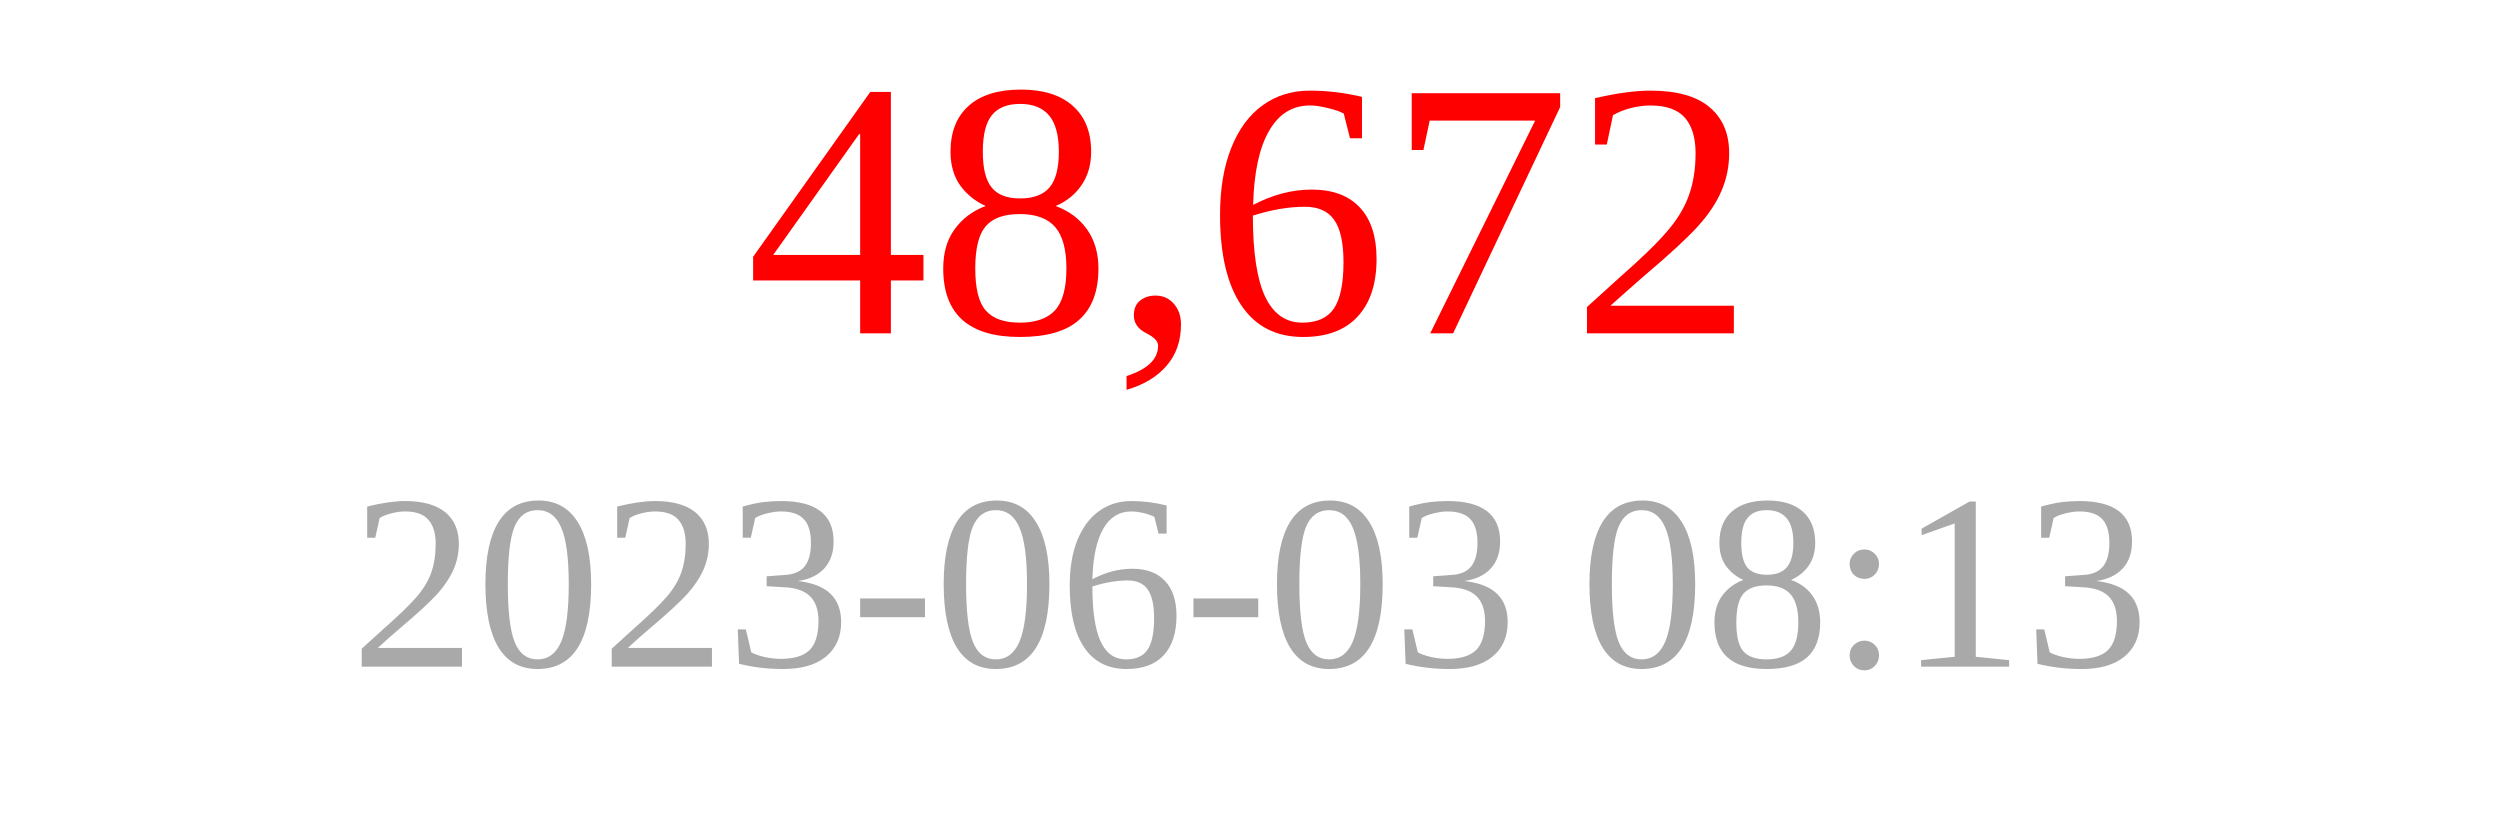
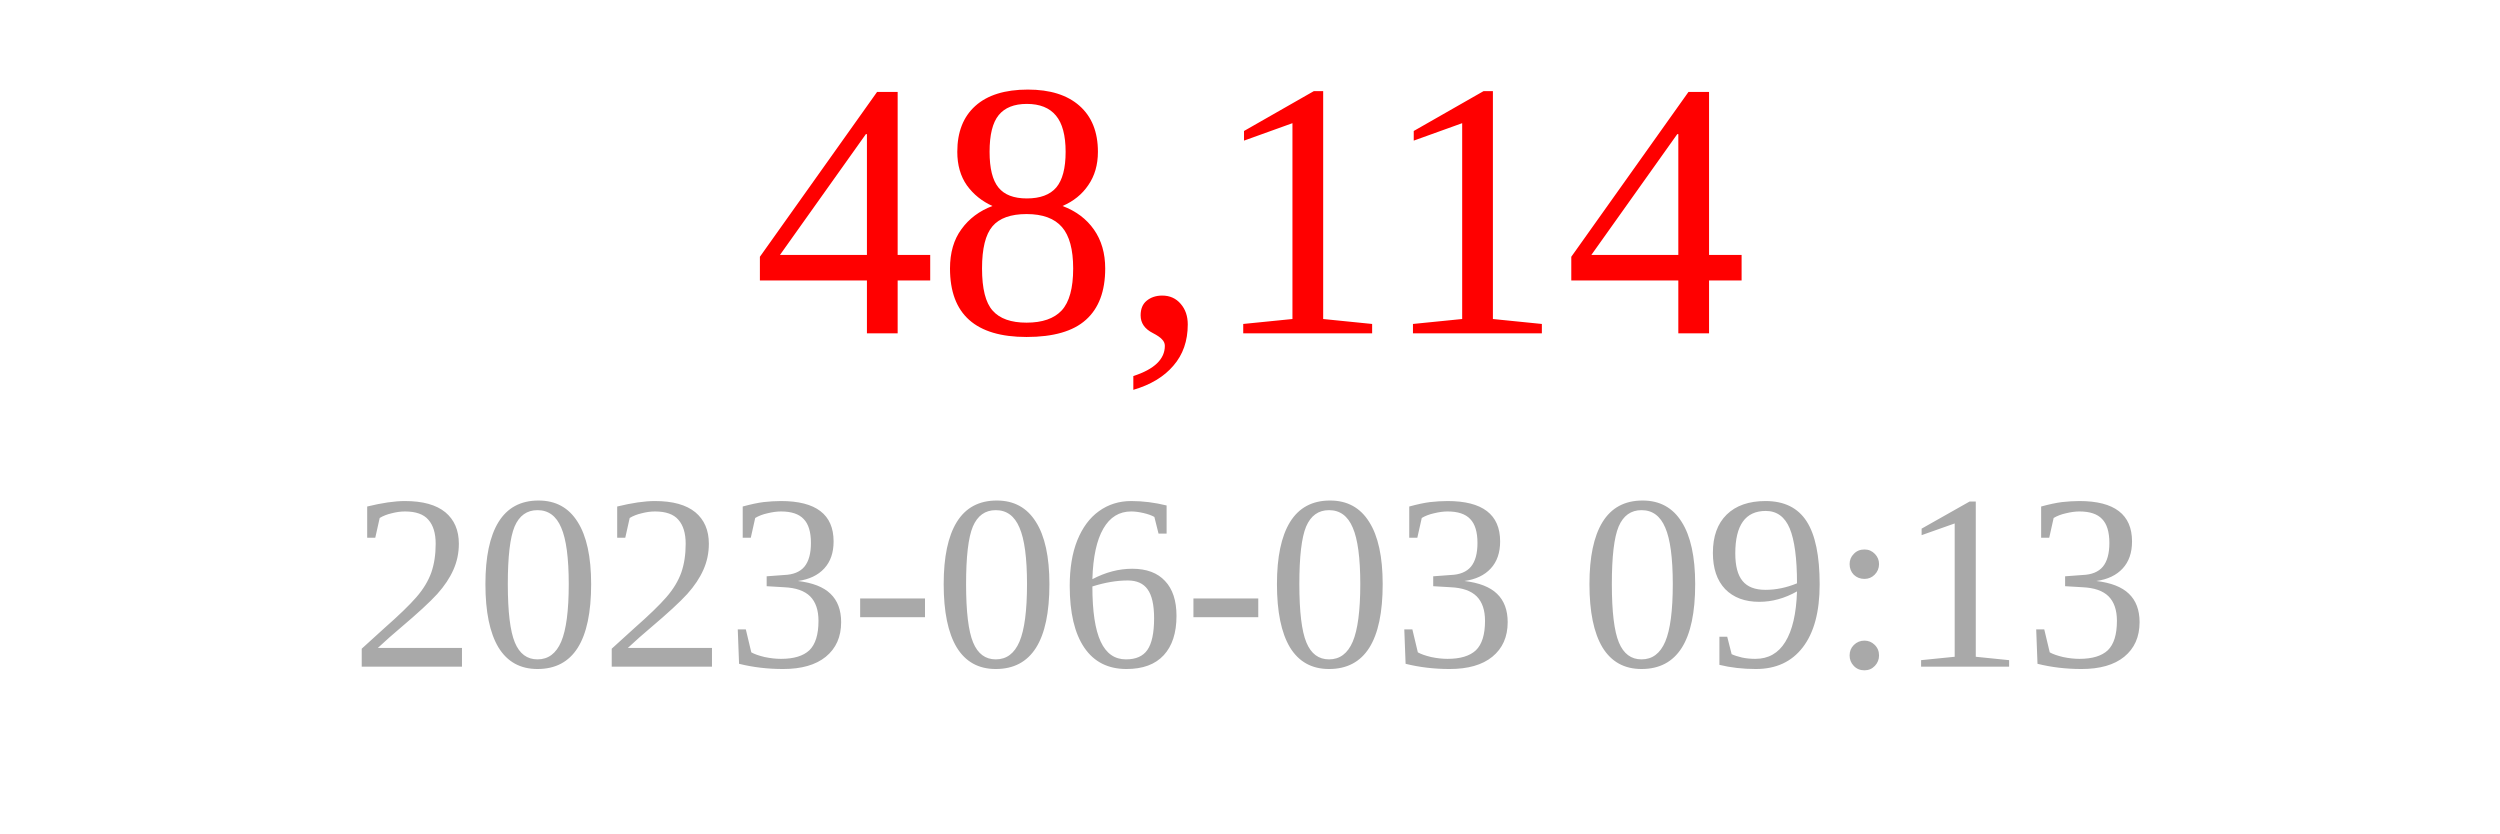
<svg xmlns="http://www.w3.org/2000/svg" width="150" height="50">
-   <text x="75" y="20" font-size="22" fill="red" text-anchor="middle">48,672</text>
-   <text x="75" y="40" font-size="15" fill="darkgray" text-anchor="middle">2023-06-03 08:13</text>
+   <text x="75" y="20" font-size="22" fill="red" text-anchor="middle">48,114</text>
+   <text x="75" y="40" font-size="15" fill="darkgray" text-anchor="middle">2023-06-03 09:13</text>
</svg>
